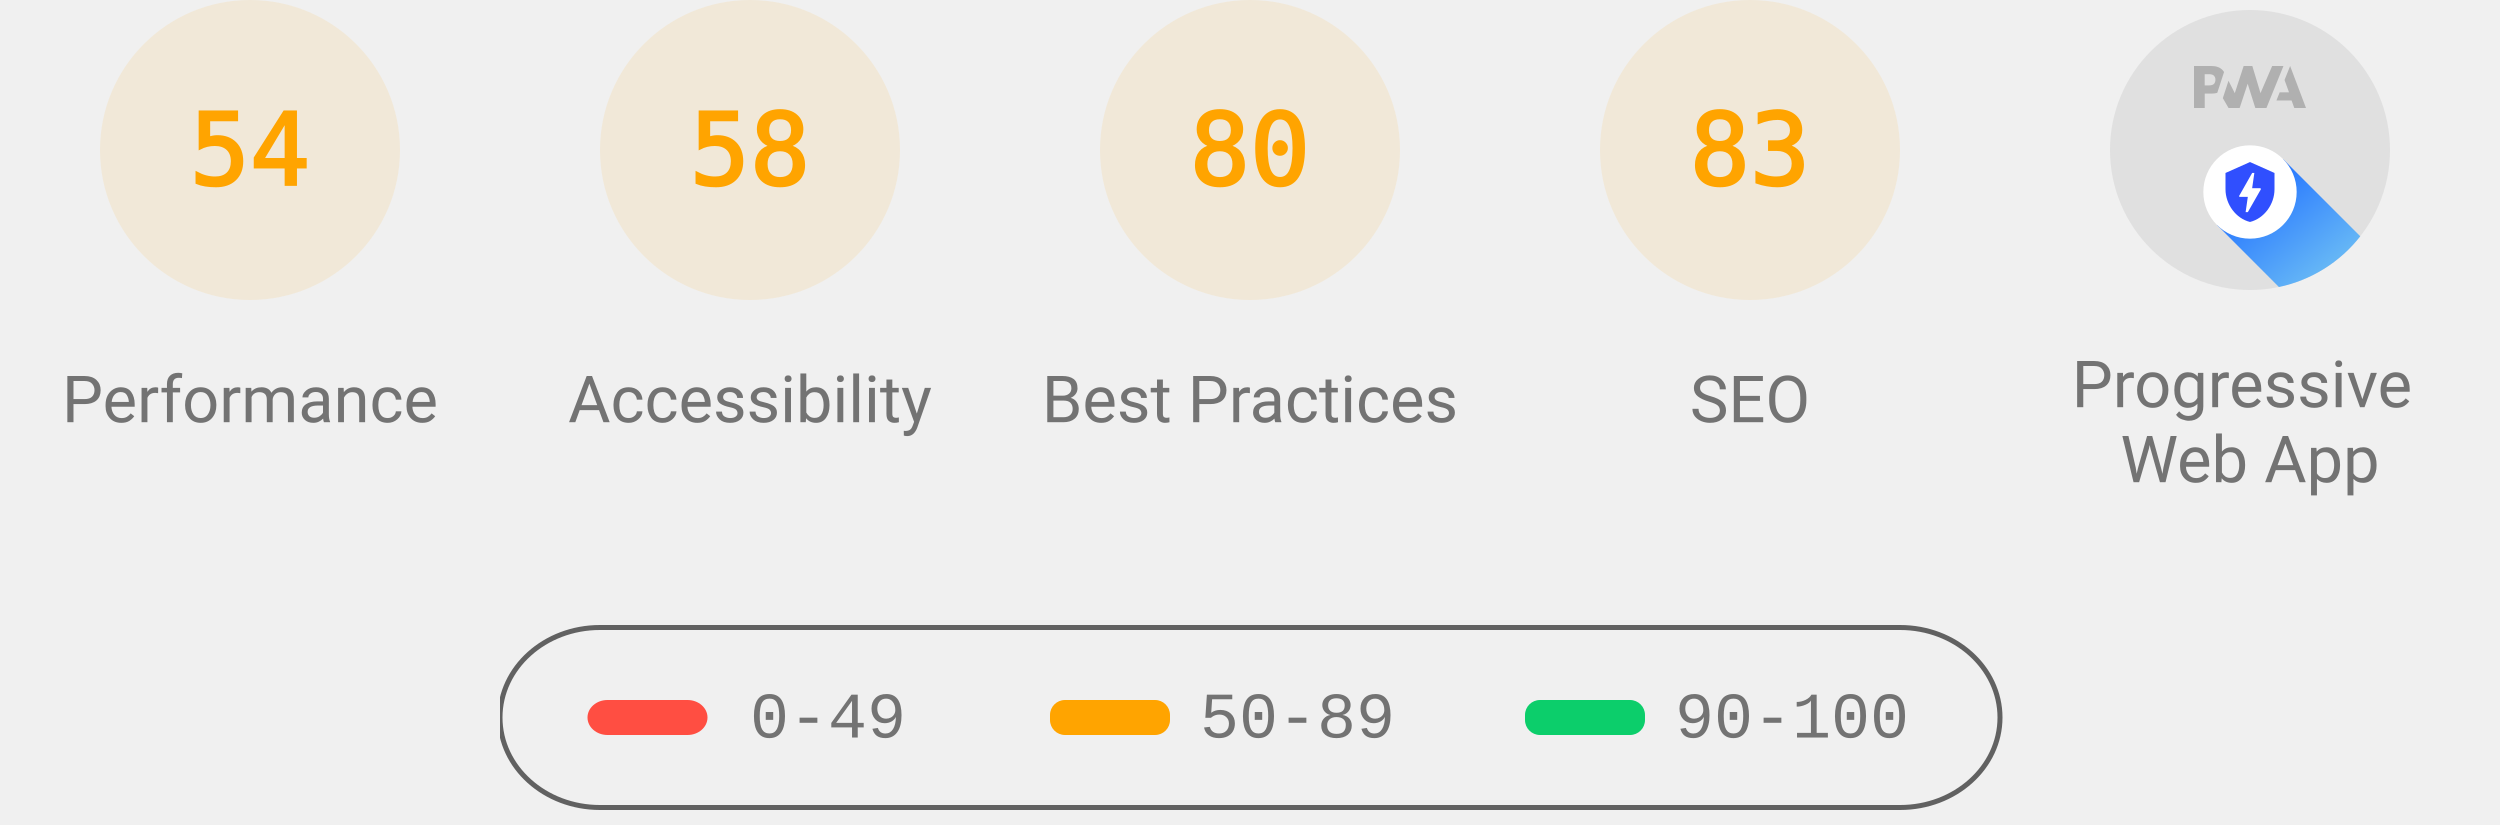
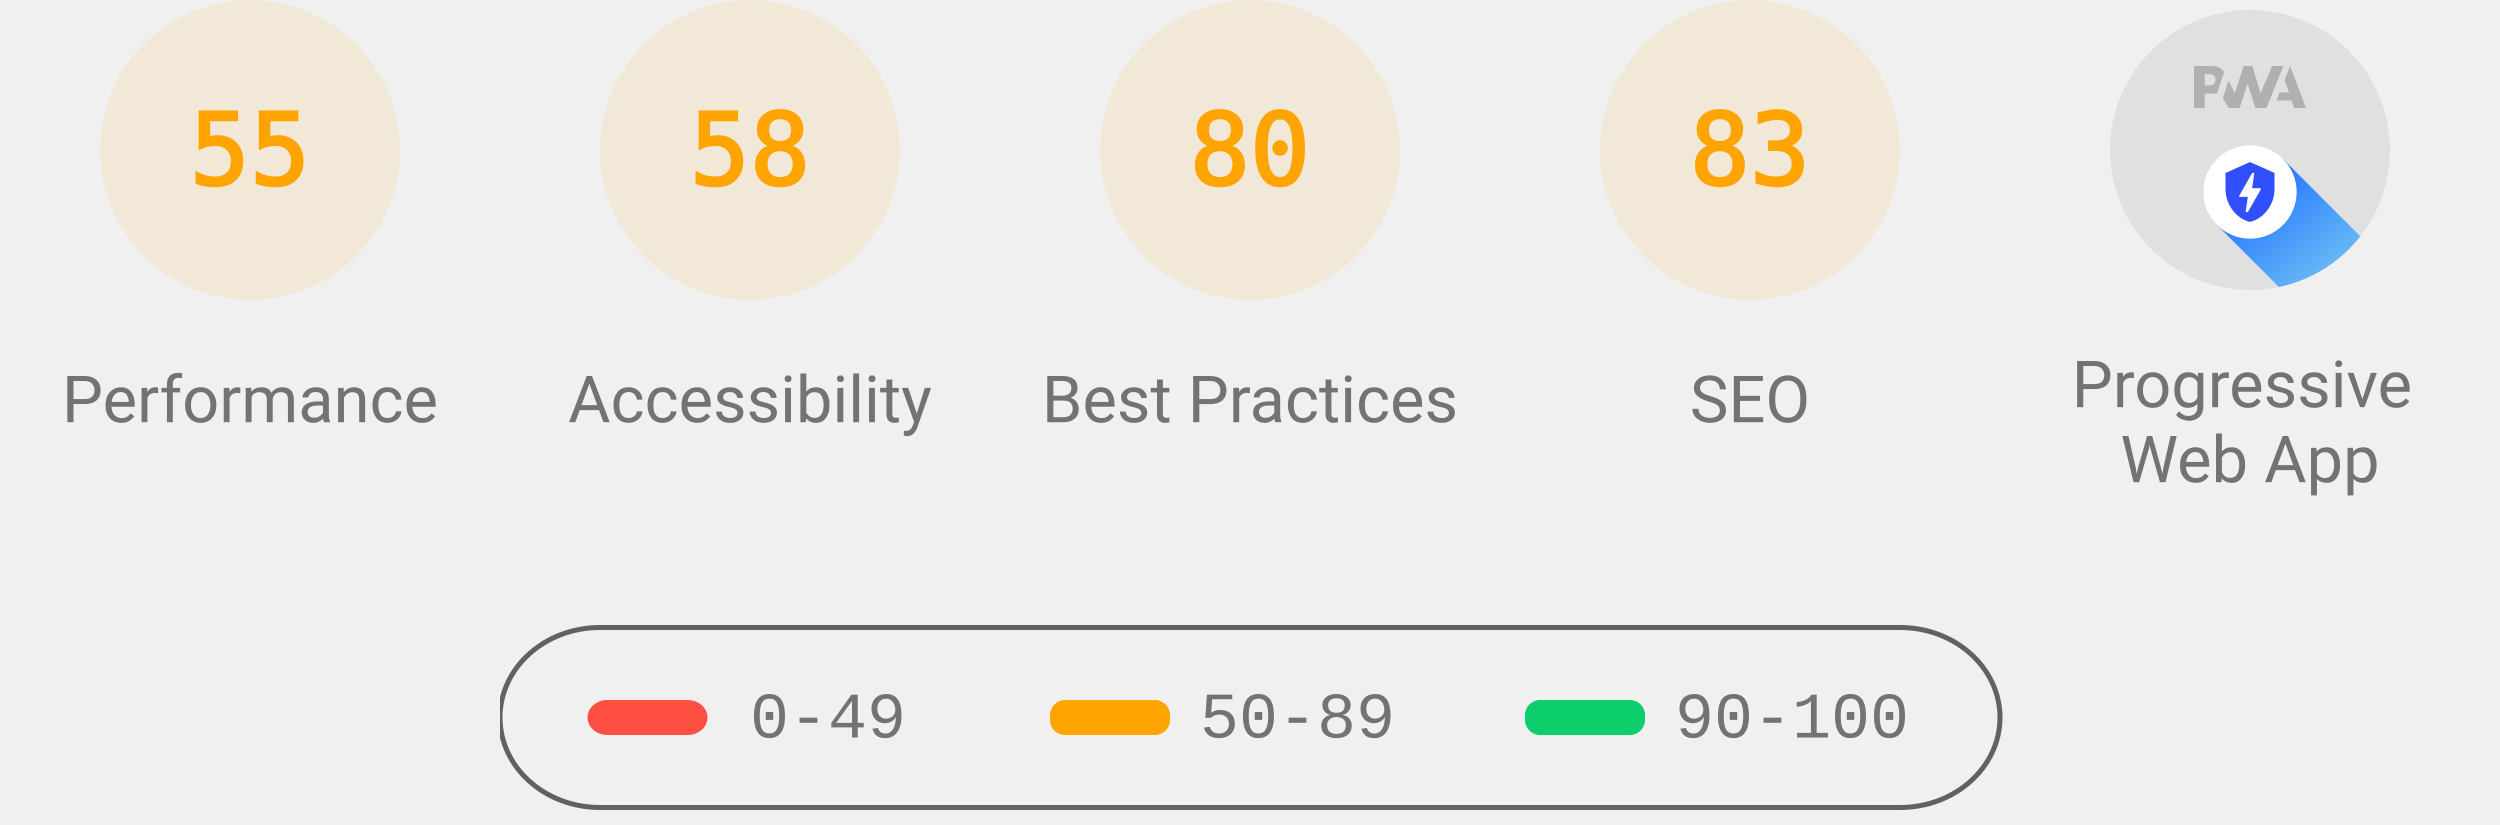
<svg xmlns="http://www.w3.org/2000/svg" class="theme--agnostic" fill="none" width="1000" height="330">
  <style>
			.gauge-base {
				opacity: 0.1
			}

			.gauge-arc {
				fill: none;
				animation-delay: 250ms;
				stroke-linecap: round;
				transform: rotate(-90deg);
				transform-origin: 100px 60px;
				animation: load-gauge 1s ease forwards
			}

			.guage-text {
				font-size: 40px;
				font-family: monospace;
				text-align: center
			}

			.guage-red {
				color: #ff4e42;
				fill: #ff4e42;
				stroke: #ff4e42
			}
			.guage-orange {
				color: #ffa400;
				fill: #ffa400;
				stroke: #ffa400
			}
			.guage-green {
				color: #0cce6b;
				fill: #0cce6b;
				stroke: #0cce6b
			}
			.theme--agnostic .guage-undefined {
				color: #5c5c5c;
				fill: #5c5c5c;
				stroke: #5c5c5c
			}
			.theme--light .guage-undefined {
				color: #1e1e1e;
				fill: #1e1e1e;
				stroke: #1e1e1e
			}
			.theme--dark .guage-undefined {
				color: #f5f5f5;
				fill: #f5f5f5;
				stroke: #f5f5f5
			}

			.guage-title {
				stroke: none;
				font-size: 26px;
				line-height: 26px;
				font-family: Roboto, Halvetica, Arial, sans-serif
			}
			.metric.guage-title {
				font-family: 'Courier New', Courier, monospace
			}
			.theme--agnostic .guage-title {
				color: #737373;
				fill: #737373
			}
			.theme--light .guage-title {
				color: #212121;
				fill: #212121
			}
			.theme--dark .guage-title {
				color: #f5f5f5;
				fill: #f5f5f5
			}

			@keyframes load-gauge {
				from {
					stroke-dasharray: 0 352.858
				}
			}
			.lh-gauge--pwa__disc {
				fill: #e0e0e0
			}
			.lh-gauge--pwa__logo {
				position: relative;
				fill: #b0b0b0
			}
			.lh-gauge--pwa__invisible {
				display: none
			}
			.lh-gauge--pwa__visible {
				display: inline
			}
			.guage-invisible {
				display: none
			}
			.lh-gauge--pwa__logo--primary-color {
				fill: #304ffe
			}
			.theme--agnostic .lh-gauge--pwa__logo--secondary-color {
				fill: #787878
			}
			.theme--light .lh-gauge--pwa__logo--secondary-color {
				fill: #3d3d3d
			}
			.theme--dark .lh-gauge--pwa__logo--secondary-color {
				fill: #d8b6b6
			}
			.theme--light #svg_2 {
				stroke: #00000022
			}
			.theme--agnostic #svg_2 {
				stroke: #616161
			}
			.theme--light #svg_2 {
				stroke: #00000022
			}
			.theme--dark #svg_2 {
				stroke: #f5f5f566
			}
		</style>
  <svg class="guage-div guage-perf guage-orange" viewBox="0 0 200 200" width="200" height="200" x="0" y="0">
    <circle class="gauge-base" r="56" cx="100" cy="60" stroke-width="8" />
-     <circle class="gauge-arc guage-arc-1" r="56" cx="100" cy="60" stroke-width="8" style="stroke-dasharray: 190.003, 351.858;" />
-     <text class="guage-text" x="100px" y="60px" alignment-baseline="central" dominant-baseline="central" text-anchor="middle">54</text>
+     <circle class="gauge-arc guage-arc-1" r="56" cx="100" cy="60" stroke-width="8" style="stroke-dasharray: 193.522, 351.858;" />
+     <text class="guage-text" x="100px" y="60px" alignment-baseline="central" dominant-baseline="central" text-anchor="middle">55</text>
    <text class="guage-title" x="100px" y="160px" alignment-baseline="central" dominant-baseline="central" text-anchor="middle">Performance</text>
  </svg>
  <svg class="guage-div guage-acc guage-orange" viewBox="0 0 200 200" width="200" height="200" x="200" y="0">
    <circle class="gauge-base" r="56" cx="100" cy="60" stroke-width="8" />
    <circle class="gauge-arc guage-arc-2" r="56" cx="100" cy="60" stroke-width="8" style="stroke-dasharray: 204.078, 351.858;" />
    <text class="guage-text" x="100px" y="60px" alignment-baseline="central" dominant-baseline="central" text-anchor="middle">58</text>
    <text class="guage-title" x="100px" y="160px" alignment-baseline="central" dominant-baseline="central" text-anchor="middle">Accessibility</text>
  </svg>
  <svg class="guage-div guage-best guage-orange" viewBox="0 0 200 200" width="200" height="200" x="400" y="0">
    <circle class="gauge-base" r="56" cx="100" cy="60" stroke-width="8" />
    <circle class="gauge-arc guage-arc-3" r="56" cx="100" cy="60" stroke-width="8" style="stroke-dasharray: 281.486, 351.858;" />
    <text class="guage-text" x="100px" y="60px" alignment-baseline="central" dominant-baseline="central" text-anchor="middle">80</text>
    <text class="guage-title" x="100px" y="160px" alignment-baseline="central" dominant-baseline="central" text-anchor="middle">Best Practices</text>
  </svg>
  <svg class="guage-div guage-seo guage-orange" viewBox="0 0 200 200" width="200" height="200" x="600" y="0">
    <circle class="gauge-base" r="56" cx="100" cy="60" stroke-width="8" />
    <circle class="gauge-arc guage-arc-4" r="56" cx="100" cy="60" stroke-width="8" style="stroke-dasharray: 292.042, 351.858;" />
    <text class="guage-text" x="100px" y="60px" alignment-baseline="central" dominant-baseline="central" text-anchor="middle">83</text>
    <text class="guage-title" x="100px" y="160px" alignment-baseline="central" dominant-baseline="central" text-anchor="middle">SEO</text>
  </svg>
  <svg class="guage-div guage-pwa " viewBox="0 0 200 200" width="200" height="200" x="800" y="0">
    <svg viewBox="0 0 60 60" width="112" height="112" x="44" y="4">
      <defs>
        <linearGradient id="lh-gauge--pwa__check-circle__gradient-0" x1="50%" y1="0%" x2="50%" y2="100%">
          <stop stop-color="#00C852" offset="0%" />
          <stop stop-color="#009688" offset="100%" />
        </linearGradient>
        <linearGradient id="lh-gauge--pwa__installable__shadow-gradient-0" x1="76.056%" x2="24.111%" y1="82.995%" y2="24.735%">
          <stop stop-color="#A5D6A7" offset="0%" />
          <stop stop-color="#80CBC4" offset="100%" />
        </linearGradient>
        <linearGradient id="lh-gauge--pwa__fast-reliable__shadow-gradient-0" x1="76.056%" y1="82.995%" x2="25.678%" y2="26.493%">
          <stop stop-color="#64B5F6" offset="0%" />
          <stop stop-color="#2979FF" offset="100%" />
        </linearGradient>
        <g id="lh-gauge--pwa__fast-reliable-badge-0">
          <circle fill="#FFFFFF" cx="10" cy="10" r="10" />
          <path fill="#304FFE" d="M10 3.58l5.25 2.34v3.5c0 3.23-2.24 6.26-5.25 7-3.01-.74-5.25-3.77-5.25-7v-3.5L10 3.58zm-.47 10.74l2.76-4.83.03-.07c.04-.08 0-.24-.22-.24h-1.64l.47-3.26h-.47l-2.7 4.77c-.02.01.05-.1-.04.05-.09.16-.1.31.18.31h1.63l-.47 3.27h.47z" />
        </g>
        <g id="lh-gauge--pwa__installable-badge-0">
          <circle fill="#FFFFFF" cx="10" cy="10" r="10" />
          <path fill="#009688" d="M10 4.167A5.835 5.835 0 0 0 4.167 10 5.835 5.835 0 0 0 10 15.833 5.835 5.835 0 0 0 15.833 10 5.835 5.835 0 0 0 10 4.167zm2.917 6.416h-2.334v2.334H9.417v-2.334H7.083V9.417h2.334V7.083h1.166v2.334h2.334v1.166z" />
        </g>
      </defs>
      <g stroke="none" fill-rule="nonzero">
        <circle class="lh-gauge--pwa__disc" cx="30" cy="30" r="30" />
        <g class="lh-gauge--pwa__logo">
          <path d="M35.66 19.39l.7-1.75h2L37.4 15 38.6 12l3.4 9h-2.51l-.58-1.61z" />
          <path d="M33.52 21l3.65-9h-2.42l-2.5 5.82L30.5 12h-1.86l-1.9 5.82-1.35-2.65-1.21 3.72L25.4 21h2.38l1.72-5.2 1.64 5.2z" />
          <path fill-rule="nonzero" d="M20.3 17.91h1.48c.45 0 .85-.05 1.2-.15l.39-1.18 1.07-3.3a2.64 2.64 0 0 0-.28-.37c-.55-.6-1.36-.91-2.42-.91H18v9h2.3V17.9zm1.96-3.84c.22.22.33.5.33.87 0 .36-.1.65-.29.87-.2.23-.59.35-1.15.35h-.86v-2.41h.87c.52 0 .89.1 1.1.32z" />
        </g>
        <rect class="lh-gauge--pwa__component lh-gauge--pwa__na-line lh-gauge--pwa__invisible" fill="#FFFFFF" x="20" y="32" width="20" height="4" rx="2" />
        <g class="lh-gauge--pwa__component lh-gauge--pwa__fast-reliable-badge lh-gauge--pwa__visible" transform="translate(20, 29)">
          <path fill="url(#lh-gauge--pwa__fast-reliable__shadow-gradient-0)" d="M33.63 19.49A30 30 0 0 1 16.2 30.36L3 17.14 17.14 3l16.49 16.49z" />
          <use href="#lh-gauge--pwa__fast-reliable-badge-0" />
        </g>
        <g class="lh-gauge--pwa__component lh-gauge--pwa__installable-badge lh-gauge--pwa__invisible" transform="translate(20, 29)">
          <path fill="url(#lh-gauge--pwa__installable__shadow-gradient-0)" d="M33.629 19.487c-4.272 5.453-10.391 9.39-17.415 10.869L3 17.142 17.142 3 33.63 19.487z" />
          <use href="#lh-gauge--pwa__installable-badge-0" />
        </g>
        <g class="lh-gauge--pwa__component lh-gauge--pwa__fast-reliable-installable-badges lh-gauge--pwa__invisible">
          <g transform="translate(8, 29)">
            <path fill="url(#lh-gauge--pwa__fast-reliable__shadow-gradient-0)" d="M16.321 30.463L3 17.143 17.142 3l22.365 22.365A29.864 29.864 0 0 1 22 31c-1.942 0-3.84-.184-5.679-.537z" />
            <use href="#lh-gauge--pwa__fast-reliable-badge-0" />
          </g>
          <g transform="translate(32, 29)">
            <path fill="url(#lh-gauge--pwa__installable__shadow-gradient-0)" d="M25.982 11.84a30.107 30.107 0 0 1-13.08 15.203L3 17.143 17.142 3l8.84 8.84z" />
            <use href="#lh-gauge--pwa__installable-badge-0" />
          </g>
        </g>
        <g class="lh-gauge--pwa__component lh-gauge--pwa__check-circle lh-gauge--pwa__invisible" transform="translate(18, 28)">
          <circle fill="#FFFFFF" cx="12" cy="12" r="12" />
          <path fill="url(#lh-gauge--pwa__check-circle__gradient-0)" d="M12 2a10 10 0 1 0 0 20 10 10 0 0 0 0-20zm-2 15l-5-5 1.41-1.41L10 14.17l7.59-7.59L19 8l-9 9z" />
        </g>
      </g>
    </svg>
    <text class="guage-title" y="160px" alignment-baseline="central" dominant-baseline="central" text-anchor="middle">
      <tspan x="100px" dy="-6px">Progressive</tspan>
      <tspan x="100px" dy="30px">Web App</tspan>
    </text>
  </svg>
  <svg width="604" height="76" x="200" y="250">
    <g>
      <rect fill="none" id="canvas_background" height="80" width="604" y="-1" x="-1" />
      <g display="none" overflow="visible" y="0" x="0" height="100%" width="100%" id="canvasGrid">
        <rect fill="url(#gridpattern)" stroke-width="0" y="0" x="0" height="100%" width="100%" />
      </g>
    </g>
    <g>
      <rect fill-opacity="0" stroke-width="2" rx="40" id="svg_2" height="72" width="600" y="1" x="0" fill="#000000" />
      <rect stroke="#000" rx="8" id="svg_3" height="14" width="48" y="30" x="35" stroke-opacity="null" stroke-width="0" fill="#ff4e42" />
      <rect stroke="#000" rx="6" id="svg_4" height="14" width="48" y="30" x="220" stroke-opacity="null" stroke-width="0" fill="#ffa400" />
      <rect stroke="#000" rx="6" id="svg_5" height="14" width="48" y="30" x="410" stroke-opacity="null" stroke-width="0" fill="#0cce6b" />
      <text class="metric guage-title" xml:space="preserve" text-anchor="start" font-size="26" id="svg_6" y="45" x="100" stroke-opacity="null" stroke-width="0" stroke="#000">0-49</text>
      <text class="metric guage-title" xml:space="preserve" text-anchor="start" font-size="26" id="svg_7" y="45" x="280" stroke-opacity="null" stroke-width="0" stroke="#000">50-89</text>
      <text class="metric guage-title" xml:space="preserve" text-anchor="start" font-size="26" id="svg_8" y="45" x="470" stroke-opacity="null" stroke-width="0" stroke="#000">90-100</text>
    </g>
  </svg>
</svg>
